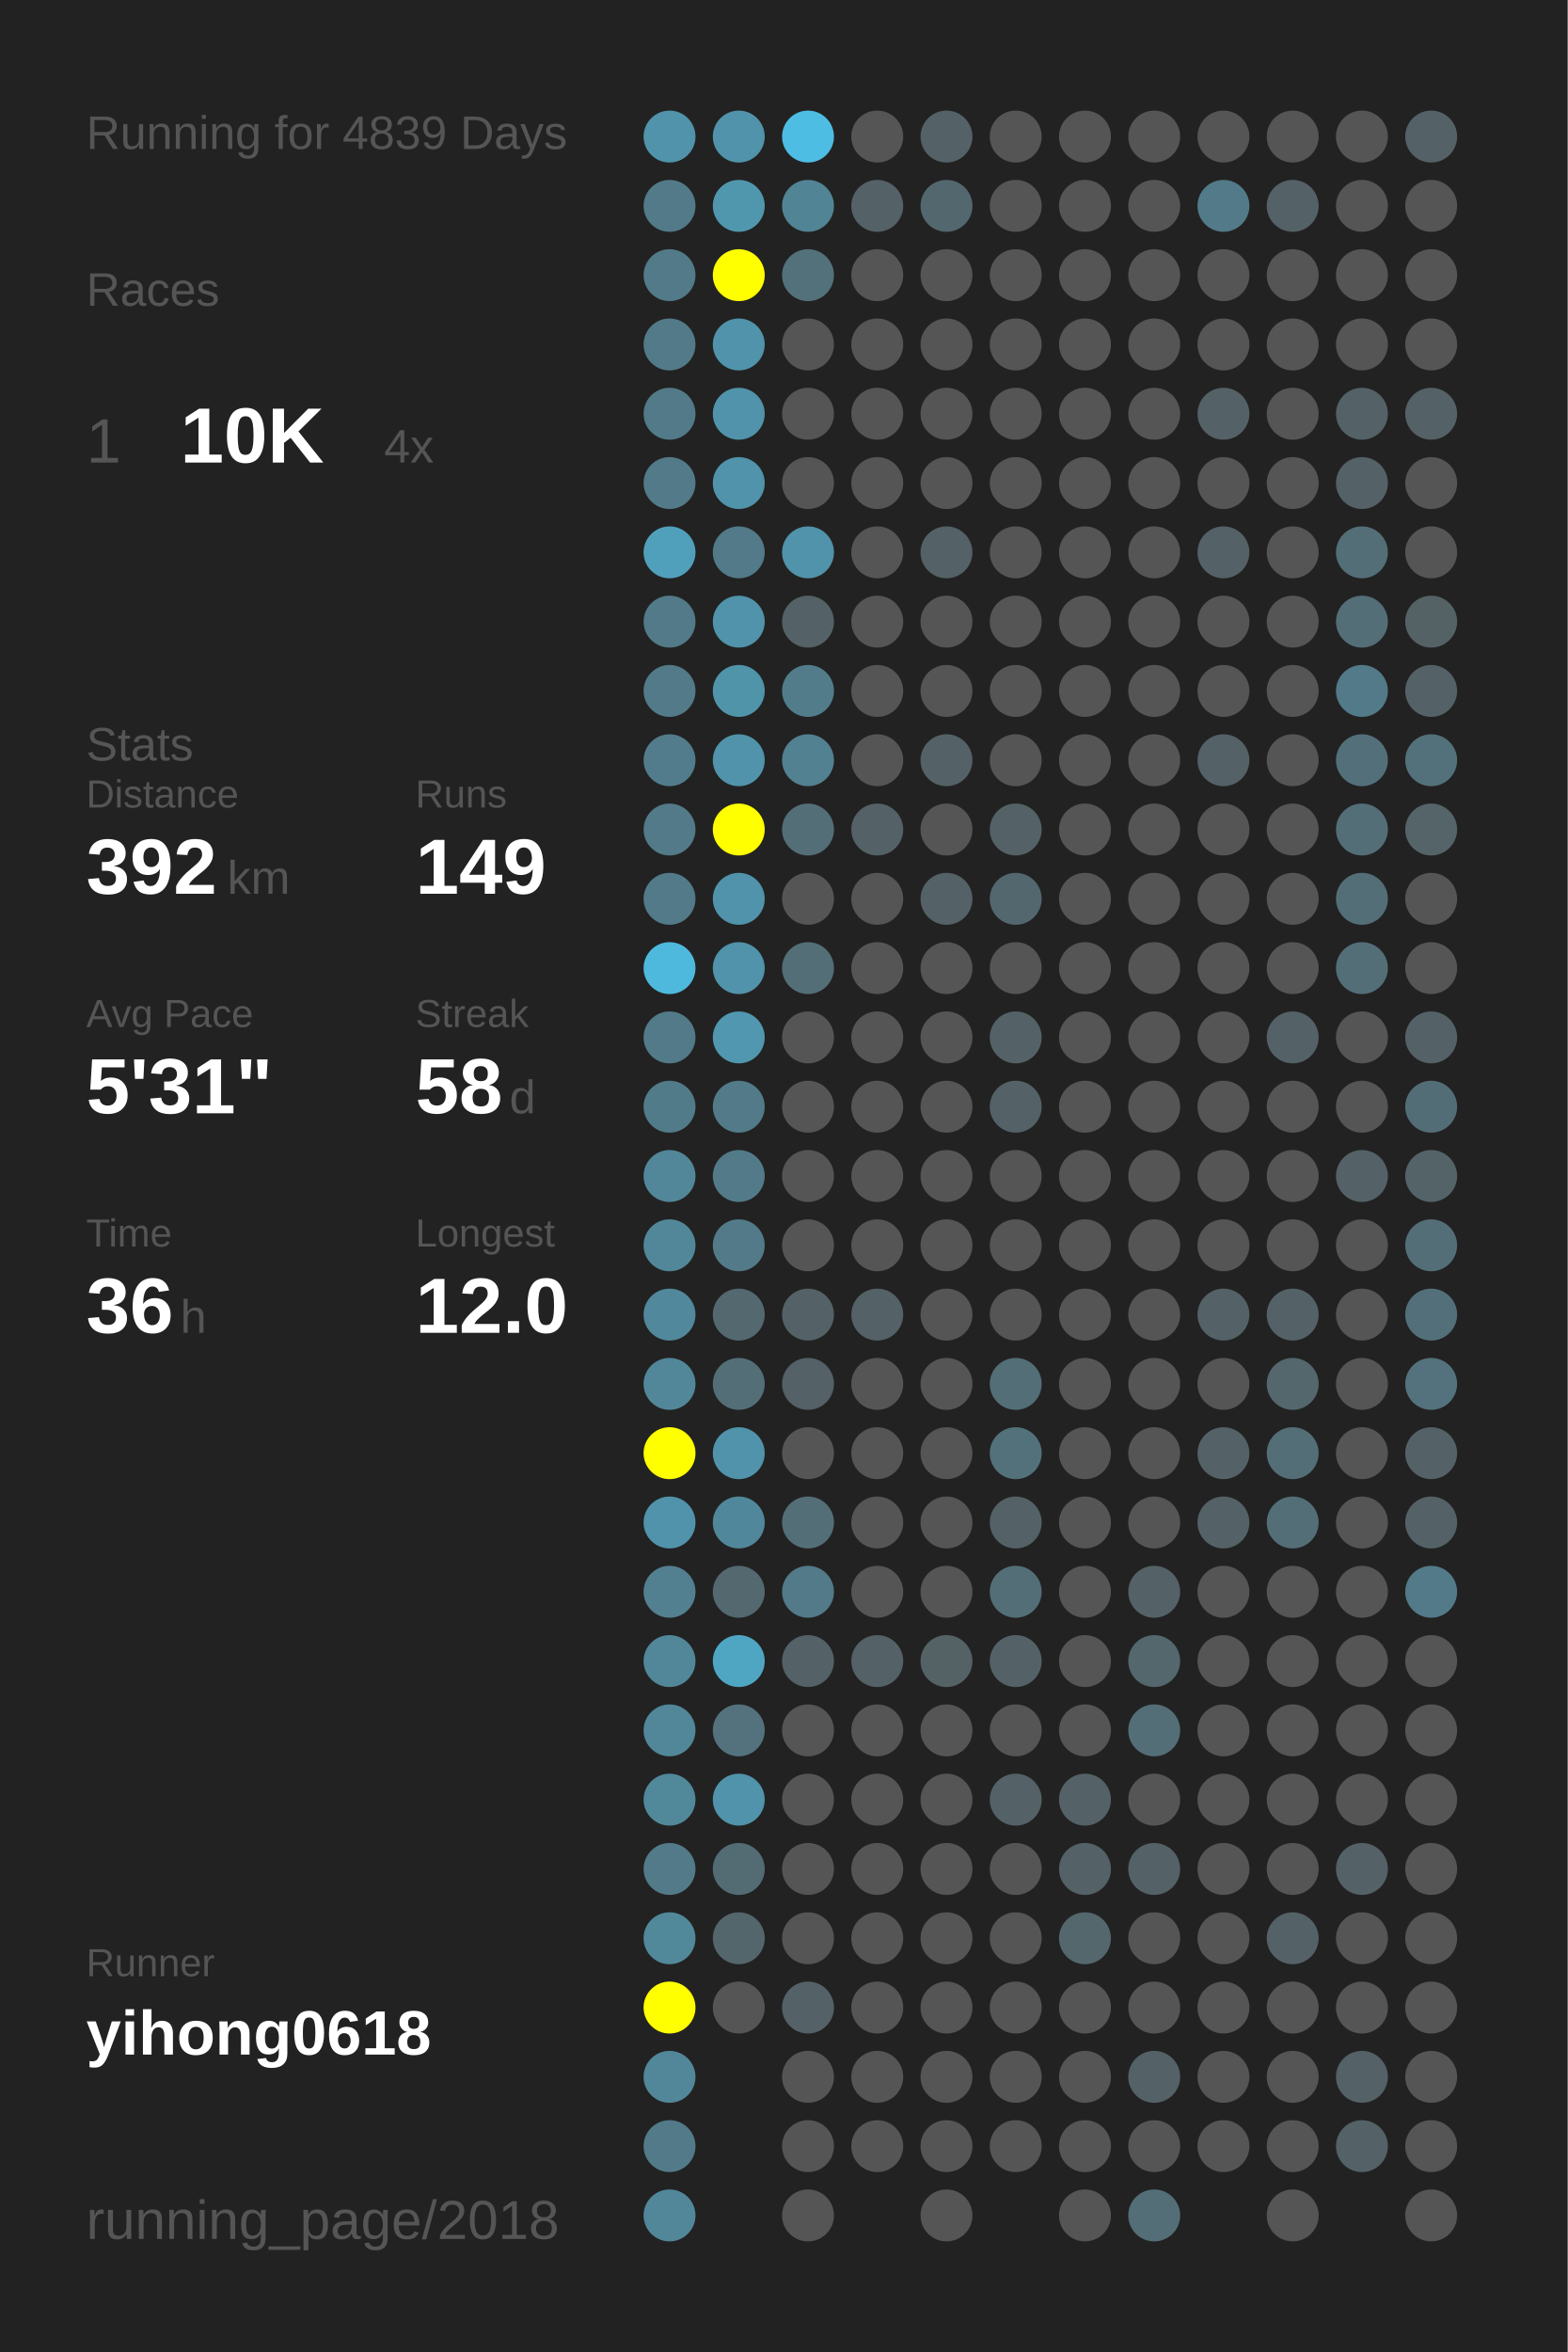
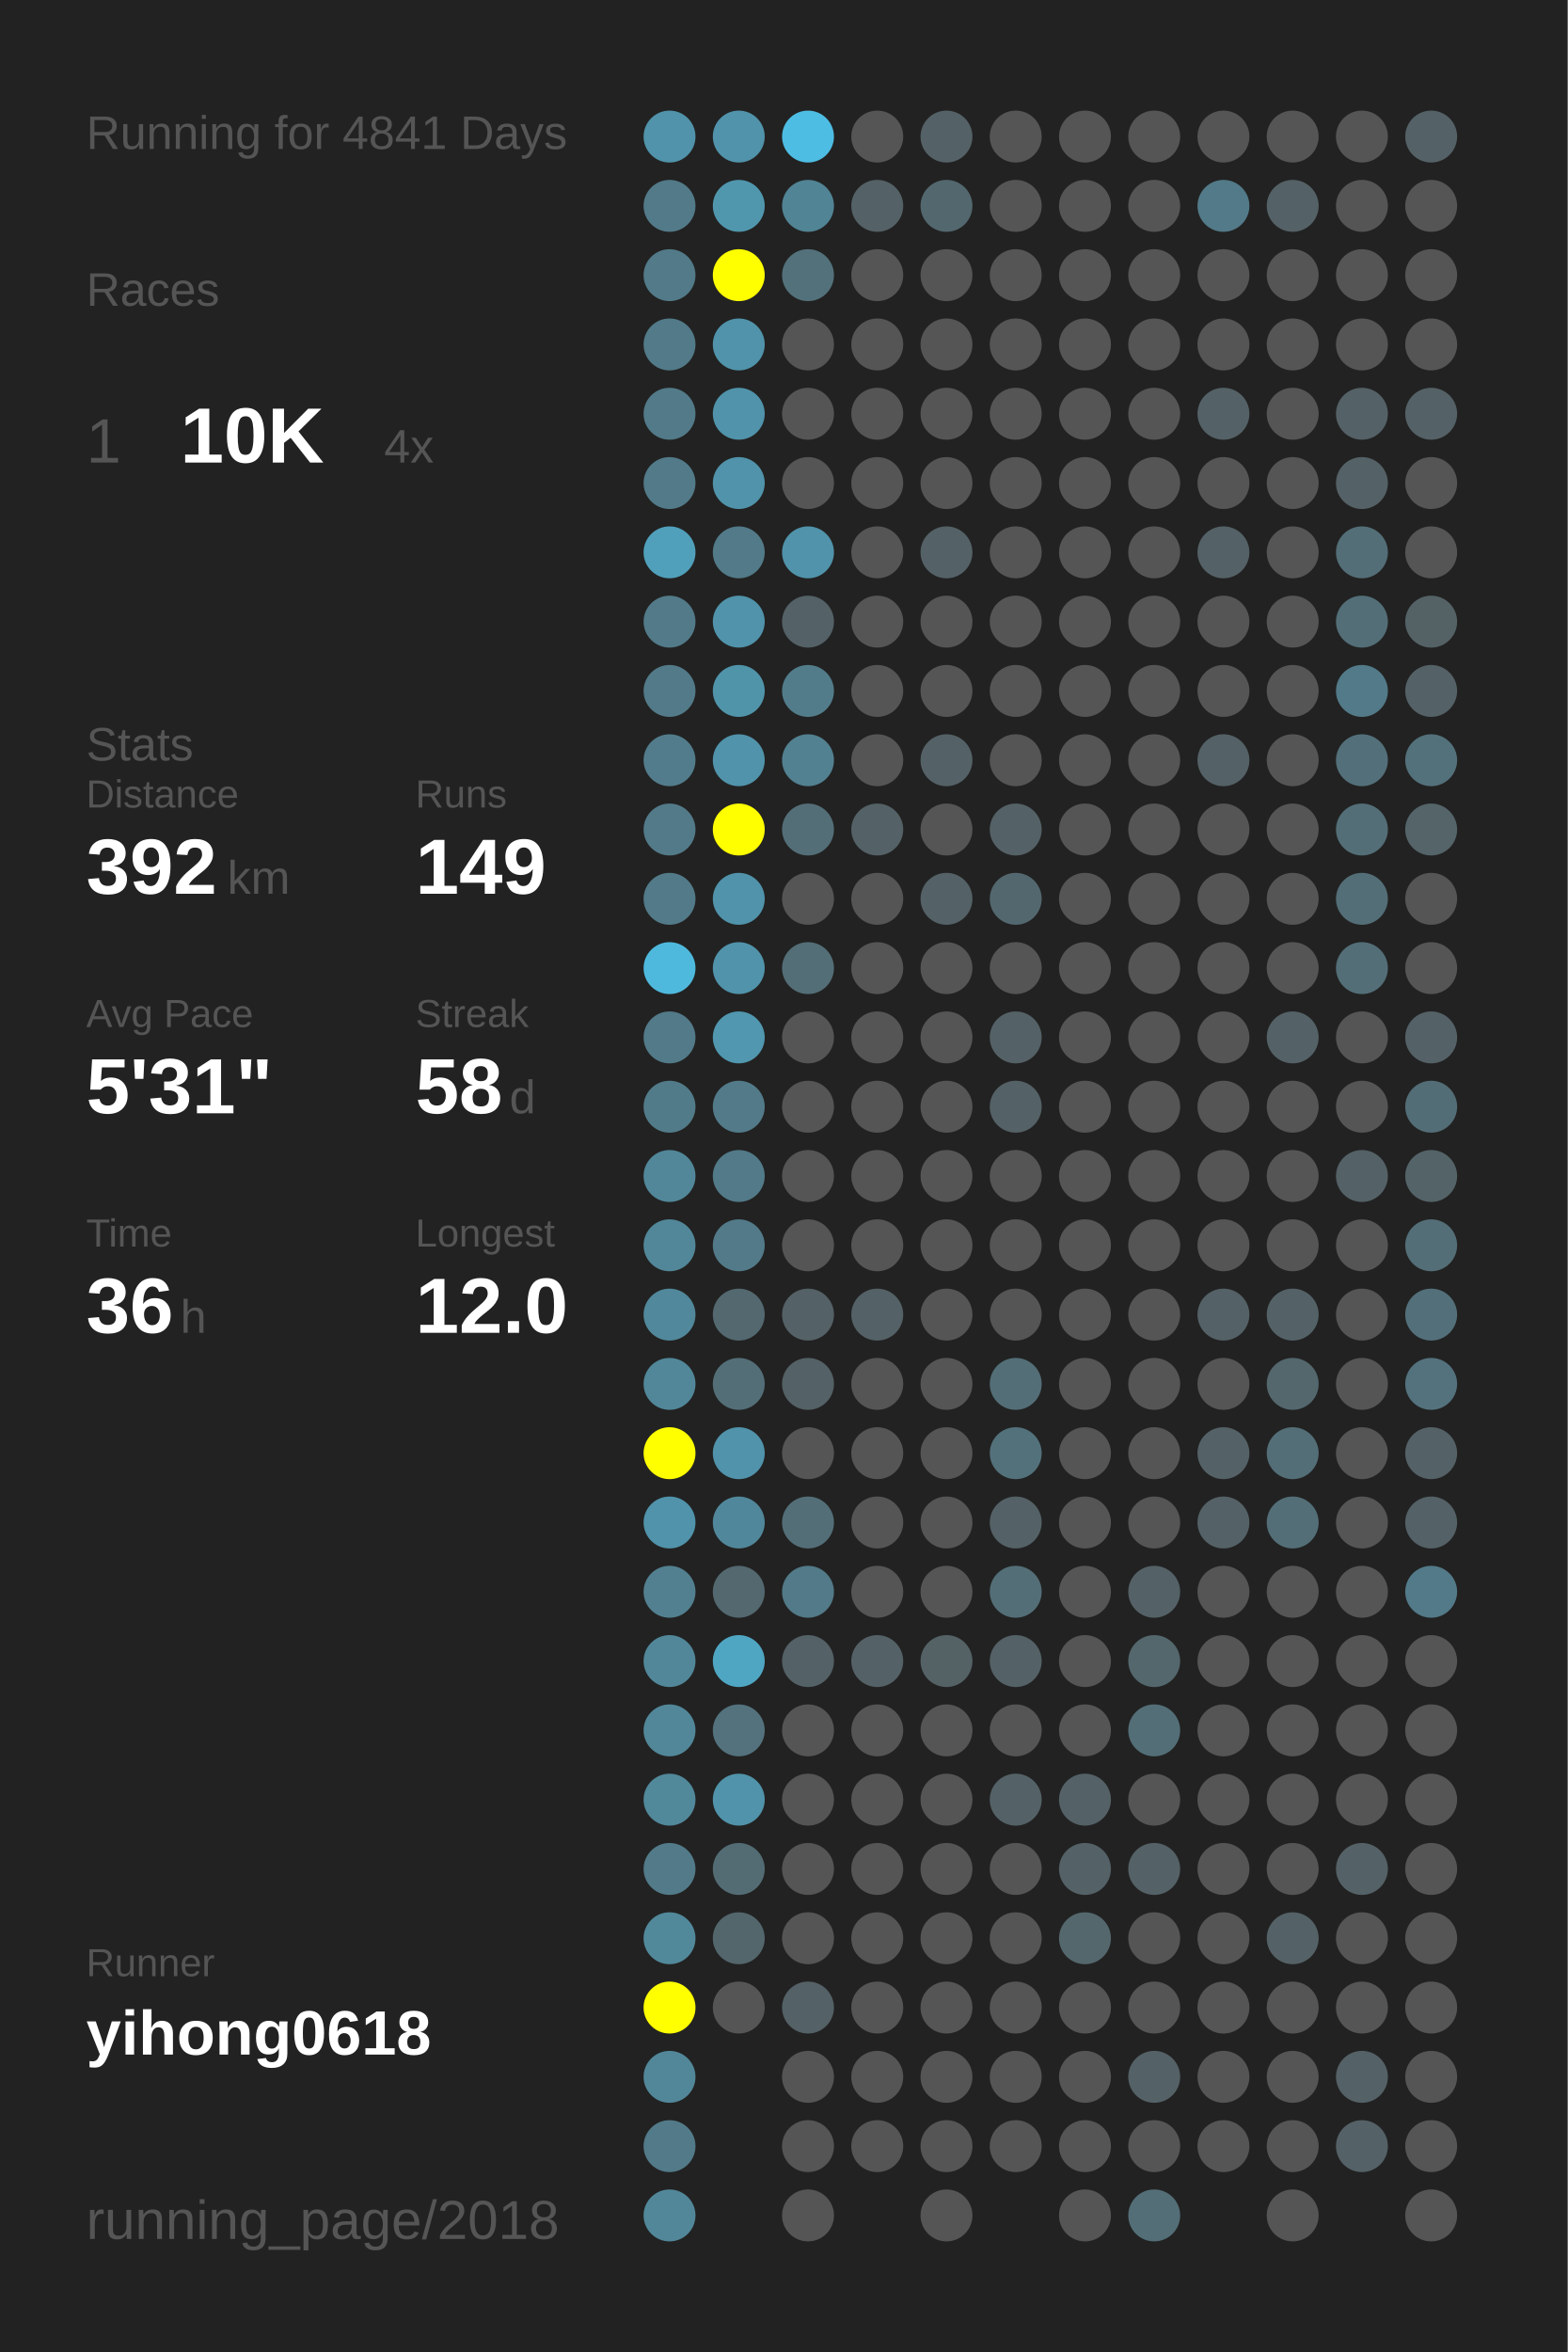
<svg xmlns="http://www.w3.org/2000/svg" baseProfile="full" height="300mm" version="1.1" viewBox="0,0,200,300" width="200mm">
  <defs />
  <rect fill="#222222" height="300" width="200" x="0" y="0" />
-   <text fill="#555555" style="font-size:6px; font-family:Arial;" x="11" y="19">Running for 4839 Days</text>
+   <text fill="#555555" style="font-size:6px; font-family:Arial;" x="11" y="19">Running for 4841 Days</text>
  <text fill="#555555" style="font-size:6px; font-family:Arial;" x="11" y="39">Races</text>
  <text fill="#555555" style="font-size:8px; font-family:Arial;" x="11" y="59">1</text>
  <text fill="#FFFFFF" style="font-size:10px; font-family:Arial; font-weight:bold;" x="23" y="59">10K</text>
  <text fill="#555555" style="font-size:6px; font-family:Arial;" x="49" y="59">4x</text>
  <text fill="#555555" style="font-size:6px; font-family:Arial;" x="11" y="97">Stats</text>
  <text fill="#555555" style="font-size:5px; font-family:Arial;" x="11" y="103">Distance</text>
  <text fill="#FFFFFF" style="font-size:10px; font-family:Arial; font-weight:bold;" x="11" y="114">392</text>
  <text fill="#555555" style="font-size:6px; font-family:Arial;" x="29" y="114">km</text>
  <text fill="#555555" style="font-size:5px; font-family:Arial;" x="53" y="103">Runs</text>
  <text fill="#FFFFFF" style="font-size:10px; font-family:Arial; font-weight:bold;" x="53" y="114">149</text>
  <text fill="#555555" style="font-size:5px; font-family:Arial;" x="11" y="131">Avg Pace</text>
  <text fill="#FFFFFF" style="font-size:10px; font-family:Arial; font-weight:bold;" x="11" y="142">5'31"</text>
  <text fill="#555555" style="font-size:5px; font-family:Arial;" x="53" y="131">Streak</text>
  <text fill="#FFFFFF" style="font-size:10px; font-family:Arial; font-weight:bold;" x="53" y="142">58</text>
  <text fill="#555555" style="font-size:6px; font-family:Arial;" x="65" y="142">d</text>
  <text fill="#555555" style="font-size:5px; font-family:Arial;" x="11" y="159">Time</text>
  <text fill="#FFFFFF" style="font-size:10px; font-family:Arial; font-weight:bold;" x="11" y="170">36</text>
  <text fill="#555555" style="font-size:6px; font-family:Arial;" x="23" y="170">h</text>
  <text fill="#555555" style="font-size:5px; font-family:Arial;" x="53" y="159">Longest</text>
  <text fill="#FFFFFF" style="font-size:10px; font-family:Arial; font-weight:bold;" x="53" y="170">12.0</text>
  <text fill="#555555" style="font-size:5px; font-family:Arial;" x="11" y="252.065">Runner</text>
  <text fill="#FFFFFF" style="font-size:8px; font-family:Arial; font-weight:bold;" x="11" y="262.065">yihong0618</text>
  <text fill="#555555" style="font-size:7px; font-family:Arial;" x="11" y="285.581">running_page/2018</text>
  <circle cx="85.417" cy="17.419" fill="#5093aa" r="3.312" />
  <circle cx="85.417" cy="26.258" fill="#527a88" r="3.312" />
  <circle cx="85.417" cy="35.097" fill="#527a88" r="3.312" />
  <circle cx="85.417" cy="43.935" fill="#527a88" r="3.312" />
  <circle cx="85.417" cy="52.774" fill="#527a88" r="3.312" />
  <circle cx="85.417" cy="61.613" fill="#527a88" r="3.312" />
  <circle cx="85.417" cy="70.452" fill="#50a0bb" r="3.312" />
  <circle cx="85.417" cy="79.29" fill="#527a88" r="3.312" />
  <circle cx="85.417" cy="88.129" fill="#527a88" r="3.312" />
  <circle cx="85.417" cy="96.968" fill="#527c8b" r="3.312" />
  <circle cx="85.417" cy="105.806" fill="#527a88" r="3.312" />
  <circle cx="85.417" cy="114.645" fill="#527a88" r="3.312" />
  <circle cx="85.417" cy="123.484" fill="#4eb9dd" r="3.312" />
  <circle cx="85.417" cy="132.323" fill="#527a88" r="3.312" />
  <circle cx="85.417" cy="141.161" fill="#527b89" r="3.312" />
  <circle cx="85.417" cy="150" fill="#518799" r="3.312" />
  <circle cx="85.417" cy="158.839" fill="#518799" r="3.312" />
  <circle cx="85.417" cy="167.677" fill="#51889b" r="3.312" />
  <circle cx="85.417" cy="176.516" fill="#518799" r="3.312" />
  <circle cx="85.417" cy="185.355" fill="#FFFF00" r="3.312" />
  <circle cx="85.417" cy="194.194" fill="#5093aa" r="3.312" />
  <circle cx="85.417" cy="203.032" fill="#528090" r="3.312" />
  <circle cx="85.417" cy="211.871" fill="#518799" r="3.312" />
  <circle cx="85.417" cy="220.71" fill="#518799" r="3.312" />
  <circle cx="85.417" cy="229.548" fill="#51889a" r="3.312" />
  <circle cx="85.417" cy="238.387" fill="#527a88" r="3.312" />
  <circle cx="85.417" cy="247.226" fill="#51899b" r="3.312" />
  <circle cx="85.417" cy="256.065" fill="#FFFF00" r="3.312" />
  <circle cx="85.417" cy="264.903" fill="#518799" r="3.312" />
  <circle cx="85.417" cy="273.742" fill="#527a88" r="3.312" />
  <circle cx="85.417" cy="282.581" fill="#518799" r="3.312" />
  <circle cx="94.25" cy="17.419" fill="#5093aa" r="3.312" />
  <circle cx="94.25" cy="26.258" fill="#5097ae" r="3.312" />
  <circle cx="94.25" cy="35.097" fill="#FFFF00" r="3.312" />
  <circle cx="94.25" cy="43.935" fill="#5093aa" r="3.312" />
  <circle cx="94.25" cy="52.774" fill="#5093aa" r="3.312" />
  <circle cx="94.25" cy="61.613" fill="#5093aa" r="3.312" />
  <circle cx="94.25" cy="70.452" fill="#527a88" r="3.312" />
  <circle cx="94.25" cy="79.29" fill="#5093aa" r="3.312" />
  <circle cx="94.25" cy="88.129" fill="#5094aa" r="3.312" />
  <circle cx="94.25" cy="96.968" fill="#5093aa" r="3.312" />
  <circle cx="94.25" cy="105.806" fill="#FFFF00" r="3.312" />
  <circle cx="94.25" cy="114.645" fill="#5093aa" r="3.312" />
  <circle cx="94.25" cy="123.484" fill="#5093aa" r="3.312" />
  <circle cx="94.25" cy="132.323" fill="#5097af" r="3.312" />
  <circle cx="94.25" cy="141.161" fill="#527a88" r="3.312" />
  <circle cx="94.25" cy="150" fill="#527a88" r="3.312" />
  <circle cx="94.25" cy="158.839" fill="#527a88" r="3.312" />
  <circle cx="94.25" cy="167.677" fill="#53686f" r="3.312" />
  <circle cx="94.25" cy="176.516" fill="#536e77" r="3.312" />
  <circle cx="94.25" cy="185.355" fill="#5093aa" r="3.312" />
  <circle cx="94.25" cy="194.194" fill="#51879a" r="3.312" />
  <circle cx="94.25" cy="203.032" fill="#53686f" r="3.312" />
  <circle cx="94.25" cy="211.871" fill="#4fa6c3" r="3.312" />
  <circle cx="94.25" cy="220.71" fill="#53727d" r="3.312" />
  <circle cx="94.25" cy="229.548" fill="#5093aa" r="3.312" />
  <circle cx="94.25" cy="238.387" fill="#536c74" r="3.312" />
  <circle cx="94.25" cy="247.226" fill="#53666c" r="3.312" />
  <circle cx="94.25" cy="256.065" fill="#555555" r="3.312" />
  <circle cx="103.083" cy="17.419" fill="#4ebde3" r="3.312" />
  <circle cx="103.083" cy="26.258" fill="#518495" r="3.312" />
  <circle cx="103.083" cy="35.097" fill="#53717b" r="3.312" />
  <circle cx="103.083" cy="43.935" fill="#555555" r="3.312" />
  <circle cx="103.083" cy="52.774" fill="#555555" r="3.312" />
  <circle cx="103.083" cy="61.613" fill="#555555" r="3.312" />
  <circle cx="103.083" cy="70.452" fill="#5093aa" r="3.312" />
  <circle cx="103.083" cy="79.29" fill="#546166" r="3.312" />
  <circle cx="103.083" cy="88.129" fill="#527c8a" r="3.312" />
  <circle cx="103.083" cy="96.968" fill="#528191" r="3.312" />
  <circle cx="103.083" cy="105.806" fill="#536e77" r="3.312" />
  <circle cx="103.083" cy="114.645" fill="#555555" r="3.312" />
  <circle cx="103.083" cy="123.484" fill="#536e77" r="3.312" />
  <circle cx="103.083" cy="132.323" fill="#555555" r="3.312" />
  <circle cx="103.083" cy="141.161" fill="#555555" r="3.312" />
  <circle cx="103.083" cy="150" fill="#555555" r="3.312" />
  <circle cx="103.083" cy="158.839" fill="#555555" r="3.312" />
  <circle cx="103.083" cy="167.677" fill="#546166" r="3.312" />
  <circle cx="103.083" cy="176.516" fill="#546166" r="3.312" />
  <circle cx="103.083" cy="185.355" fill="#555555" r="3.312" />
  <circle cx="103.083" cy="194.194" fill="#536e77" r="3.312" />
  <circle cx="103.083" cy="203.032" fill="#527a88" r="3.312" />
  <circle cx="103.083" cy="211.871" fill="#546166" r="3.312" />
  <circle cx="103.083" cy="220.71" fill="#555555" r="3.312" />
  <circle cx="103.083" cy="229.548" fill="#555555" r="3.312" />
  <circle cx="103.083" cy="238.387" fill="#555555" r="3.312" />
  <circle cx="103.083" cy="247.226" fill="#555555" r="3.312" />
  <circle cx="103.083" cy="256.065" fill="#546166" r="3.312" />
  <circle cx="103.083" cy="264.903" fill="#555555" r="3.312" />
  <circle cx="103.083" cy="273.742" fill="#555555" r="3.312" />
  <circle cx="103.083" cy="282.581" fill="#555555" r="3.312" />
  <circle cx="111.917" cy="17.419" fill="#555555" r="3.312" />
  <circle cx="111.917" cy="26.258" fill="#546166" r="3.312" />
  <circle cx="111.917" cy="35.097" fill="#555555" r="3.312" />
  <circle cx="111.917" cy="43.935" fill="#555555" r="3.312" />
  <circle cx="111.917" cy="52.774" fill="#555555" r="3.312" />
  <circle cx="111.917" cy="61.613" fill="#555555" r="3.312" />
  <circle cx="111.917" cy="70.452" fill="#555555" r="3.312" />
  <circle cx="111.917" cy="79.29" fill="#555555" r="3.312" />
  <circle cx="111.917" cy="88.129" fill="#555555" r="3.312" />
  <circle cx="111.917" cy="96.968" fill="#555555" r="3.312" />
  <circle cx="111.917" cy="105.806" fill="#546166" r="3.312" />
  <circle cx="111.917" cy="114.645" fill="#555555" r="3.312" />
  <circle cx="111.917" cy="123.484" fill="#555555" r="3.312" />
  <circle cx="111.917" cy="132.323" fill="#555555" r="3.312" />
  <circle cx="111.917" cy="141.161" fill="#555555" r="3.312" />
  <circle cx="111.917" cy="150" fill="#555555" r="3.312" />
  <circle cx="111.917" cy="158.839" fill="#555555" r="3.312" />
  <circle cx="111.917" cy="167.677" fill="#546166" r="3.312" />
  <circle cx="111.917" cy="176.516" fill="#555555" r="3.312" />
  <circle cx="111.917" cy="185.355" fill="#555555" r="3.312" />
  <circle cx="111.917" cy="194.194" fill="#555555" r="3.312" />
  <circle cx="111.917" cy="203.032" fill="#555555" r="3.312" />
  <circle cx="111.917" cy="211.871" fill="#546166" r="3.312" />
  <circle cx="111.917" cy="220.71" fill="#555555" r="3.312" />
  <circle cx="111.917" cy="229.548" fill="#555555" r="3.312" />
  <circle cx="111.917" cy="238.387" fill="#555555" r="3.312" />
  <circle cx="111.917" cy="247.226" fill="#555555" r="3.312" />
  <circle cx="111.917" cy="256.065" fill="#555555" r="3.312" />
  <circle cx="111.917" cy="264.903" fill="#555555" r="3.312" />
  <circle cx="111.917" cy="273.742" fill="#555555" r="3.312" />
  <circle cx="120.75" cy="17.419" fill="#546166" r="3.312" />
  <circle cx="120.75" cy="26.258" fill="#53676e" r="3.312" />
  <circle cx="120.75" cy="35.097" fill="#555555" r="3.312" />
  <circle cx="120.75" cy="43.935" fill="#555555" r="3.312" />
  <circle cx="120.75" cy="52.774" fill="#555555" r="3.312" />
  <circle cx="120.75" cy="61.613" fill="#555555" r="3.312" />
  <circle cx="120.75" cy="70.452" fill="#546166" r="3.312" />
  <circle cx="120.75" cy="79.29" fill="#555555" r="3.312" />
  <circle cx="120.75" cy="88.129" fill="#555555" r="3.312" />
  <circle cx="120.75" cy="96.968" fill="#546166" r="3.312" />
  <circle cx="120.75" cy="105.806" fill="#555555" r="3.312" />
  <circle cx="120.75" cy="114.645" fill="#546166" r="3.312" />
  <circle cx="120.75" cy="123.484" fill="#555555" r="3.312" />
  <circle cx="120.75" cy="132.323" fill="#555555" r="3.312" />
  <circle cx="120.75" cy="141.161" fill="#555555" r="3.312" />
  <circle cx="120.75" cy="150" fill="#555555" r="3.312" />
  <circle cx="120.75" cy="158.839" fill="#555555" r="3.312" />
  <circle cx="120.75" cy="167.677" fill="#555555" r="3.312" />
  <circle cx="120.75" cy="176.516" fill="#555555" r="3.312" />
  <circle cx="120.75" cy="185.355" fill="#555555" r="3.312" />
  <circle cx="120.75" cy="194.194" fill="#555555" r="3.312" />
  <circle cx="120.75" cy="203.032" fill="#555555" r="3.312" />
  <circle cx="120.75" cy="211.871" fill="#546266" r="3.312" />
  <circle cx="120.75" cy="220.71" fill="#555555" r="3.312" />
  <circle cx="120.75" cy="229.548" fill="#555555" r="3.312" />
  <circle cx="120.75" cy="238.387" fill="#555555" r="3.312" />
  <circle cx="120.75" cy="247.226" fill="#555555" r="3.312" />
  <circle cx="120.75" cy="256.065" fill="#555555" r="3.312" />
  <circle cx="120.75" cy="264.903" fill="#555555" r="3.312" />
  <circle cx="120.75" cy="273.742" fill="#555555" r="3.312" />
  <circle cx="120.75" cy="282.581" fill="#555555" r="3.312" />
  <circle cx="129.583" cy="17.419" fill="#555555" r="3.312" />
  <circle cx="129.583" cy="26.258" fill="#555555" r="3.312" />
  <circle cx="129.583" cy="35.097" fill="#555555" r="3.312" />
  <circle cx="129.583" cy="43.935" fill="#555555" r="3.312" />
  <circle cx="129.583" cy="52.774" fill="#555555" r="3.312" />
  <circle cx="129.583" cy="61.613" fill="#555555" r="3.312" />
  <circle cx="129.583" cy="70.452" fill="#555555" r="3.312" />
  <circle cx="129.583" cy="79.29" fill="#555555" r="3.312" />
  <circle cx="129.583" cy="88.129" fill="#555555" r="3.312" />
  <circle cx="129.583" cy="96.968" fill="#555555" r="3.312" />
  <circle cx="129.583" cy="105.806" fill="#546166" r="3.312" />
  <circle cx="129.583" cy="114.645" fill="#53676e" r="3.312" />
  <circle cx="129.583" cy="123.484" fill="#555555" r="3.312" />
  <circle cx="129.583" cy="132.323" fill="#546166" r="3.312" />
  <circle cx="129.583" cy="141.161" fill="#546166" r="3.312" />
  <circle cx="129.583" cy="150" fill="#555555" r="3.312" />
  <circle cx="129.583" cy="158.839" fill="#555555" r="3.312" />
  <circle cx="129.583" cy="167.677" fill="#555555" r="3.312" />
  <circle cx="129.583" cy="176.516" fill="#536e77" r="3.312" />
  <circle cx="129.583" cy="185.355" fill="#53717b" r="3.312" />
  <circle cx="129.583" cy="194.194" fill="#546166" r="3.312" />
  <circle cx="129.583" cy="203.032" fill="#536e77" r="3.312" />
  <circle cx="129.583" cy="211.871" fill="#546166" r="3.312" />
  <circle cx="129.583" cy="220.71" fill="#555555" r="3.312" />
  <circle cx="129.583" cy="229.548" fill="#546267" r="3.312" />
  <circle cx="129.583" cy="238.387" fill="#555555" r="3.312" />
  <circle cx="129.583" cy="247.226" fill="#555555" r="3.312" />
  <circle cx="129.583" cy="256.065" fill="#555555" r="3.312" />
  <circle cx="129.583" cy="264.903" fill="#555555" r="3.312" />
  <circle cx="129.583" cy="273.742" fill="#555555" r="3.312" />
  <circle cx="138.417" cy="17.419" fill="#555555" r="3.312" />
  <circle cx="138.417" cy="26.258" fill="#555555" r="3.312" />
  <circle cx="138.417" cy="35.097" fill="#555555" r="3.312" />
  <circle cx="138.417" cy="43.935" fill="#555555" r="3.312" />
  <circle cx="138.417" cy="52.774" fill="#555555" r="3.312" />
  <circle cx="138.417" cy="61.613" fill="#555555" r="3.312" />
  <circle cx="138.417" cy="70.452" fill="#555555" r="3.312" />
  <circle cx="138.417" cy="79.29" fill="#555555" r="3.312" />
  <circle cx="138.417" cy="88.129" fill="#555555" r="3.312" />
  <circle cx="138.417" cy="96.968" fill="#555555" r="3.312" />
  <circle cx="138.417" cy="105.806" fill="#555555" r="3.312" />
  <circle cx="138.417" cy="114.645" fill="#555555" r="3.312" />
  <circle cx="138.417" cy="123.484" fill="#555555" r="3.312" />
  <circle cx="138.417" cy="132.323" fill="#555555" r="3.312" />
  <circle cx="138.417" cy="141.161" fill="#555555" r="3.312" />
  <circle cx="138.417" cy="150" fill="#555555" r="3.312" />
  <circle cx="138.417" cy="158.839" fill="#555555" r="3.312" />
  <circle cx="138.417" cy="167.677" fill="#555555" r="3.312" />
  <circle cx="138.417" cy="176.516" fill="#555555" r="3.312" />
  <circle cx="138.417" cy="185.355" fill="#555555" r="3.312" />
  <circle cx="138.417" cy="194.194" fill="#555555" r="3.312" />
  <circle cx="138.417" cy="203.032" fill="#555555" r="3.312" />
  <circle cx="138.417" cy="211.871" fill="#555555" r="3.312" />
  <circle cx="138.417" cy="220.71" fill="#555555" r="3.312" />
  <circle cx="138.417" cy="229.548" fill="#546166" r="3.312" />
  <circle cx="138.417" cy="238.387" fill="#546166" r="3.312" />
  <circle cx="138.417" cy="247.226" fill="#53676d" r="3.312" />
  <circle cx="138.417" cy="256.065" fill="#555555" r="3.312" />
  <circle cx="138.417" cy="264.903" fill="#555555" r="3.312" />
  <circle cx="138.417" cy="273.742" fill="#555555" r="3.312" />
  <circle cx="138.417" cy="282.581" fill="#555555" r="3.312" />
  <circle cx="147.25" cy="17.419" fill="#555555" r="3.312" />
  <circle cx="147.25" cy="26.258" fill="#555555" r="3.312" />
  <circle cx="147.25" cy="35.097" fill="#555555" r="3.312" />
  <circle cx="147.25" cy="43.935" fill="#555555" r="3.312" />
  <circle cx="147.25" cy="52.774" fill="#555555" r="3.312" />
  <circle cx="147.25" cy="61.613" fill="#555555" r="3.312" />
  <circle cx="147.25" cy="70.452" fill="#555555" r="3.312" />
  <circle cx="147.25" cy="79.29" fill="#555555" r="3.312" />
  <circle cx="147.25" cy="88.129" fill="#555555" r="3.312" />
  <circle cx="147.25" cy="96.968" fill="#555555" r="3.312" />
  <circle cx="147.25" cy="105.806" fill="#555555" r="3.312" />
  <circle cx="147.25" cy="114.645" fill="#555555" r="3.312" />
  <circle cx="147.25" cy="123.484" fill="#555555" r="3.312" />
  <circle cx="147.25" cy="132.323" fill="#555555" r="3.312" />
  <circle cx="147.25" cy="141.161" fill="#555555" r="3.312" />
  <circle cx="147.25" cy="150" fill="#555555" r="3.312" />
  <circle cx="147.25" cy="158.839" fill="#555555" r="3.312" />
  <circle cx="147.25" cy="167.677" fill="#555555" r="3.312" />
  <circle cx="147.25" cy="176.516" fill="#555555" r="3.312" />
  <circle cx="147.25" cy="185.355" fill="#555555" r="3.312" />
  <circle cx="147.25" cy="194.194" fill="#555555" r="3.312" />
  <circle cx="147.25" cy="203.032" fill="#546166" r="3.312" />
  <circle cx="147.25" cy="211.871" fill="#53676d" r="3.312" />
  <circle cx="147.25" cy="220.71" fill="#536e77" r="3.312" />
  <circle cx="147.25" cy="229.548" fill="#555555" r="3.312" />
  <circle cx="147.25" cy="238.387" fill="#546166" r="3.312" />
  <circle cx="147.25" cy="247.226" fill="#555555" r="3.312" />
  <circle cx="147.25" cy="256.065" fill="#555555" r="3.312" />
  <circle cx="147.25" cy="264.903" fill="#546166" r="3.312" />
  <circle cx="147.25" cy="273.742" fill="#555555" r="3.312" />
  <circle cx="147.25" cy="282.581" fill="#536e77" r="3.312" />
  <circle cx="156.083" cy="17.419" fill="#555555" r="3.312" />
  <circle cx="156.083" cy="26.258" fill="#527a88" r="3.312" />
  <circle cx="156.083" cy="35.097" fill="#555555" r="3.312" />
  <circle cx="156.083" cy="43.935" fill="#555555" r="3.312" />
  <circle cx="156.083" cy="52.774" fill="#546166" r="3.312" />
  <circle cx="156.083" cy="61.613" fill="#555555" r="3.312" />
  <circle cx="156.083" cy="70.452" fill="#546166" r="3.312" />
  <circle cx="156.083" cy="79.29" fill="#555555" r="3.312" />
  <circle cx="156.083" cy="88.129" fill="#555555" r="3.312" />
  <circle cx="156.083" cy="96.968" fill="#546166" r="3.312" />
  <circle cx="156.083" cy="105.806" fill="#555555" r="3.312" />
  <circle cx="156.083" cy="114.645" fill="#555555" r="3.312" />
  <circle cx="156.083" cy="123.484" fill="#555555" r="3.312" />
  <circle cx="156.083" cy="132.323" fill="#555555" r="3.312" />
  <circle cx="156.083" cy="141.161" fill="#555555" r="3.312" />
  <circle cx="156.083" cy="150" fill="#555555" r="3.312" />
  <circle cx="156.083" cy="158.839" fill="#555555" r="3.312" />
  <circle cx="156.083" cy="167.677" fill="#546166" r="3.312" />
  <circle cx="156.083" cy="176.516" fill="#555555" r="3.312" />
  <circle cx="156.083" cy="185.355" fill="#546166" r="3.312" />
  <circle cx="156.083" cy="194.194" fill="#546166" r="3.312" />
  <circle cx="156.083" cy="203.032" fill="#555555" r="3.312" />
  <circle cx="156.083" cy="211.871" fill="#555555" r="3.312" />
  <circle cx="156.083" cy="220.71" fill="#555555" r="3.312" />
  <circle cx="156.083" cy="229.548" fill="#555555" r="3.312" />
  <circle cx="156.083" cy="238.387" fill="#555555" r="3.312" />
  <circle cx="156.083" cy="247.226" fill="#555555" r="3.312" />
  <circle cx="156.083" cy="256.065" fill="#555555" r="3.312" />
  <circle cx="156.083" cy="264.903" fill="#555555" r="3.312" />
  <circle cx="156.083" cy="273.742" fill="#555555" r="3.312" />
  <circle cx="164.917" cy="17.419" fill="#555555" r="3.312" />
  <circle cx="164.917" cy="26.258" fill="#546166" r="3.312" />
  <circle cx="164.917" cy="35.097" fill="#555555" r="3.312" />
  <circle cx="164.917" cy="43.935" fill="#555555" r="3.312" />
  <circle cx="164.917" cy="52.774" fill="#555555" r="3.312" />
  <circle cx="164.917" cy="61.613" fill="#555555" r="3.312" />
  <circle cx="164.917" cy="70.452" fill="#555555" r="3.312" />
  <circle cx="164.917" cy="79.29" fill="#555555" r="3.312" />
  <circle cx="164.917" cy="88.129" fill="#555555" r="3.312" />
  <circle cx="164.917" cy="96.968" fill="#555555" r="3.312" />
  <circle cx="164.917" cy="105.806" fill="#555555" r="3.312" />
  <circle cx="164.917" cy="114.645" fill="#555555" r="3.312" />
  <circle cx="164.917" cy="123.484" fill="#555555" r="3.312" />
  <circle cx="164.917" cy="132.323" fill="#546166" r="3.312" />
  <circle cx="164.917" cy="141.161" fill="#555555" r="3.312" />
  <circle cx="164.917" cy="150" fill="#555555" r="3.312" />
  <circle cx="164.917" cy="158.839" fill="#555555" r="3.312" />
  <circle cx="164.917" cy="167.677" fill="#546267" r="3.312" />
  <circle cx="164.917" cy="176.516" fill="#53676d" r="3.312" />
  <circle cx="164.917" cy="185.355" fill="#536e77" r="3.312" />
  <circle cx="164.917" cy="194.194" fill="#536e77" r="3.312" />
  <circle cx="164.917" cy="203.032" fill="#555555" r="3.312" />
  <circle cx="164.917" cy="211.871" fill="#555555" r="3.312" />
  <circle cx="164.917" cy="220.71" fill="#555555" r="3.312" />
  <circle cx="164.917" cy="229.548" fill="#555555" r="3.312" />
  <circle cx="164.917" cy="238.387" fill="#555555" r="3.312" />
  <circle cx="164.917" cy="247.226" fill="#546166" r="3.312" />
  <circle cx="164.917" cy="256.065" fill="#555555" r="3.312" />
  <circle cx="164.917" cy="264.903" fill="#555555" r="3.312" />
  <circle cx="164.917" cy="273.742" fill="#555555" r="3.312" />
  <circle cx="164.917" cy="282.581" fill="#555555" r="3.312" />
  <circle cx="173.75" cy="17.419" fill="#555555" r="3.312" />
  <circle cx="173.75" cy="26.258" fill="#555555" r="3.312" />
  <circle cx="173.75" cy="35.097" fill="#555555" r="3.312" />
  <circle cx="173.75" cy="43.935" fill="#555555" r="3.312" />
  <circle cx="173.75" cy="52.774" fill="#546166" r="3.312" />
  <circle cx="173.75" cy="61.613" fill="#546166" r="3.312" />
  <circle cx="173.75" cy="70.452" fill="#536e77" r="3.312" />
  <circle cx="173.75" cy="79.29" fill="#536e77" r="3.312" />
  <circle cx="173.75" cy="88.129" fill="#527a88" r="3.312" />
  <circle cx="173.75" cy="96.968" fill="#53707a" r="3.312" />
  <circle cx="173.75" cy="105.806" fill="#536e77" r="3.312" />
  <circle cx="173.75" cy="114.645" fill="#536e77" r="3.312" />
  <circle cx="173.75" cy="123.484" fill="#536e77" r="3.312" />
  <circle cx="173.75" cy="132.323" fill="#555555" r="3.312" />
  <circle cx="173.75" cy="141.161" fill="#555555" r="3.312" />
  <circle cx="173.75" cy="150" fill="#546166" r="3.312" />
  <circle cx="173.75" cy="158.839" fill="#555555" r="3.312" />
  <circle cx="173.75" cy="167.677" fill="#555555" r="3.312" />
  <circle cx="173.75" cy="176.516" fill="#555555" r="3.312" />
  <circle cx="173.75" cy="185.355" fill="#555555" r="3.312" />
  <circle cx="173.75" cy="194.194" fill="#555555" r="3.312" />
  <circle cx="173.75" cy="203.032" fill="#555555" r="3.312" />
  <circle cx="173.75" cy="211.871" fill="#555555" r="3.312" />
  <circle cx="173.75" cy="220.71" fill="#555555" r="3.312" />
  <circle cx="173.75" cy="229.548" fill="#555555" r="3.312" />
  <circle cx="173.75" cy="238.387" fill="#546166" r="3.312" />
  <circle cx="173.75" cy="247.226" fill="#555555" r="3.312" />
  <circle cx="173.75" cy="256.065" fill="#555555" r="3.312" />
  <circle cx="173.75" cy="264.903" fill="#546166" r="3.312" />
  <circle cx="173.75" cy="273.742" fill="#546166" r="3.312" />
  <circle cx="182.583" cy="17.419" fill="#546166" r="3.312" />
  <circle cx="182.583" cy="26.258" fill="#555555" r="3.312" />
  <circle cx="182.583" cy="35.097" fill="#555555" r="3.312" />
  <circle cx="182.583" cy="43.935" fill="#555555" r="3.312" />
  <circle cx="182.583" cy="52.774" fill="#546166" r="3.312" />
  <circle cx="182.583" cy="61.613" fill="#555555" r="3.312" />
  <circle cx="182.583" cy="70.452" fill="#555555" r="3.312" />
  <circle cx="182.583" cy="79.29" fill="#546266" r="3.312" />
  <circle cx="182.583" cy="88.129" fill="#546166" r="3.312" />
  <circle cx="182.583" cy="96.968" fill="#53717b" r="3.312" />
  <circle cx="182.583" cy="105.806" fill="#546469" r="3.312" />
  <circle cx="182.583" cy="114.645" fill="#555555" r="3.312" />
  <circle cx="182.583" cy="123.484" fill="#555555" r="3.312" />
  <circle cx="182.583" cy="132.323" fill="#546166" r="3.312" />
  <circle cx="182.583" cy="141.161" fill="#536d76" r="3.312" />
  <circle cx="182.583" cy="150" fill="#546368" r="3.312" />
  <circle cx="182.583" cy="158.839" fill="#536e77" r="3.312" />
  <circle cx="182.583" cy="167.677" fill="#53707a" r="3.312" />
  <circle cx="182.583" cy="176.516" fill="#53727d" r="3.312" />
  <circle cx="182.583" cy="185.355" fill="#546166" r="3.312" />
  <circle cx="182.583" cy="194.194" fill="#546166" r="3.312" />
  <circle cx="182.583" cy="203.032" fill="#527a88" r="3.312" />
  <circle cx="182.583" cy="211.871" fill="#555555" r="3.312" />
  <circle cx="182.583" cy="220.71" fill="#555555" r="3.312" />
  <circle cx="182.583" cy="229.548" fill="#555555" r="3.312" />
  <circle cx="182.583" cy="238.387" fill="#555555" r="3.312" />
  <circle cx="182.583" cy="247.226" fill="#555555" r="3.312" />
  <circle cx="182.583" cy="256.065" fill="#555555" r="3.312" />
  <circle cx="182.583" cy="264.903" fill="#555555" r="3.312" />
  <circle cx="182.583" cy="273.742" fill="#555555" r="3.312" />
  <circle cx="182.583" cy="282.581" fill="#555555" r="3.312" />
</svg>
